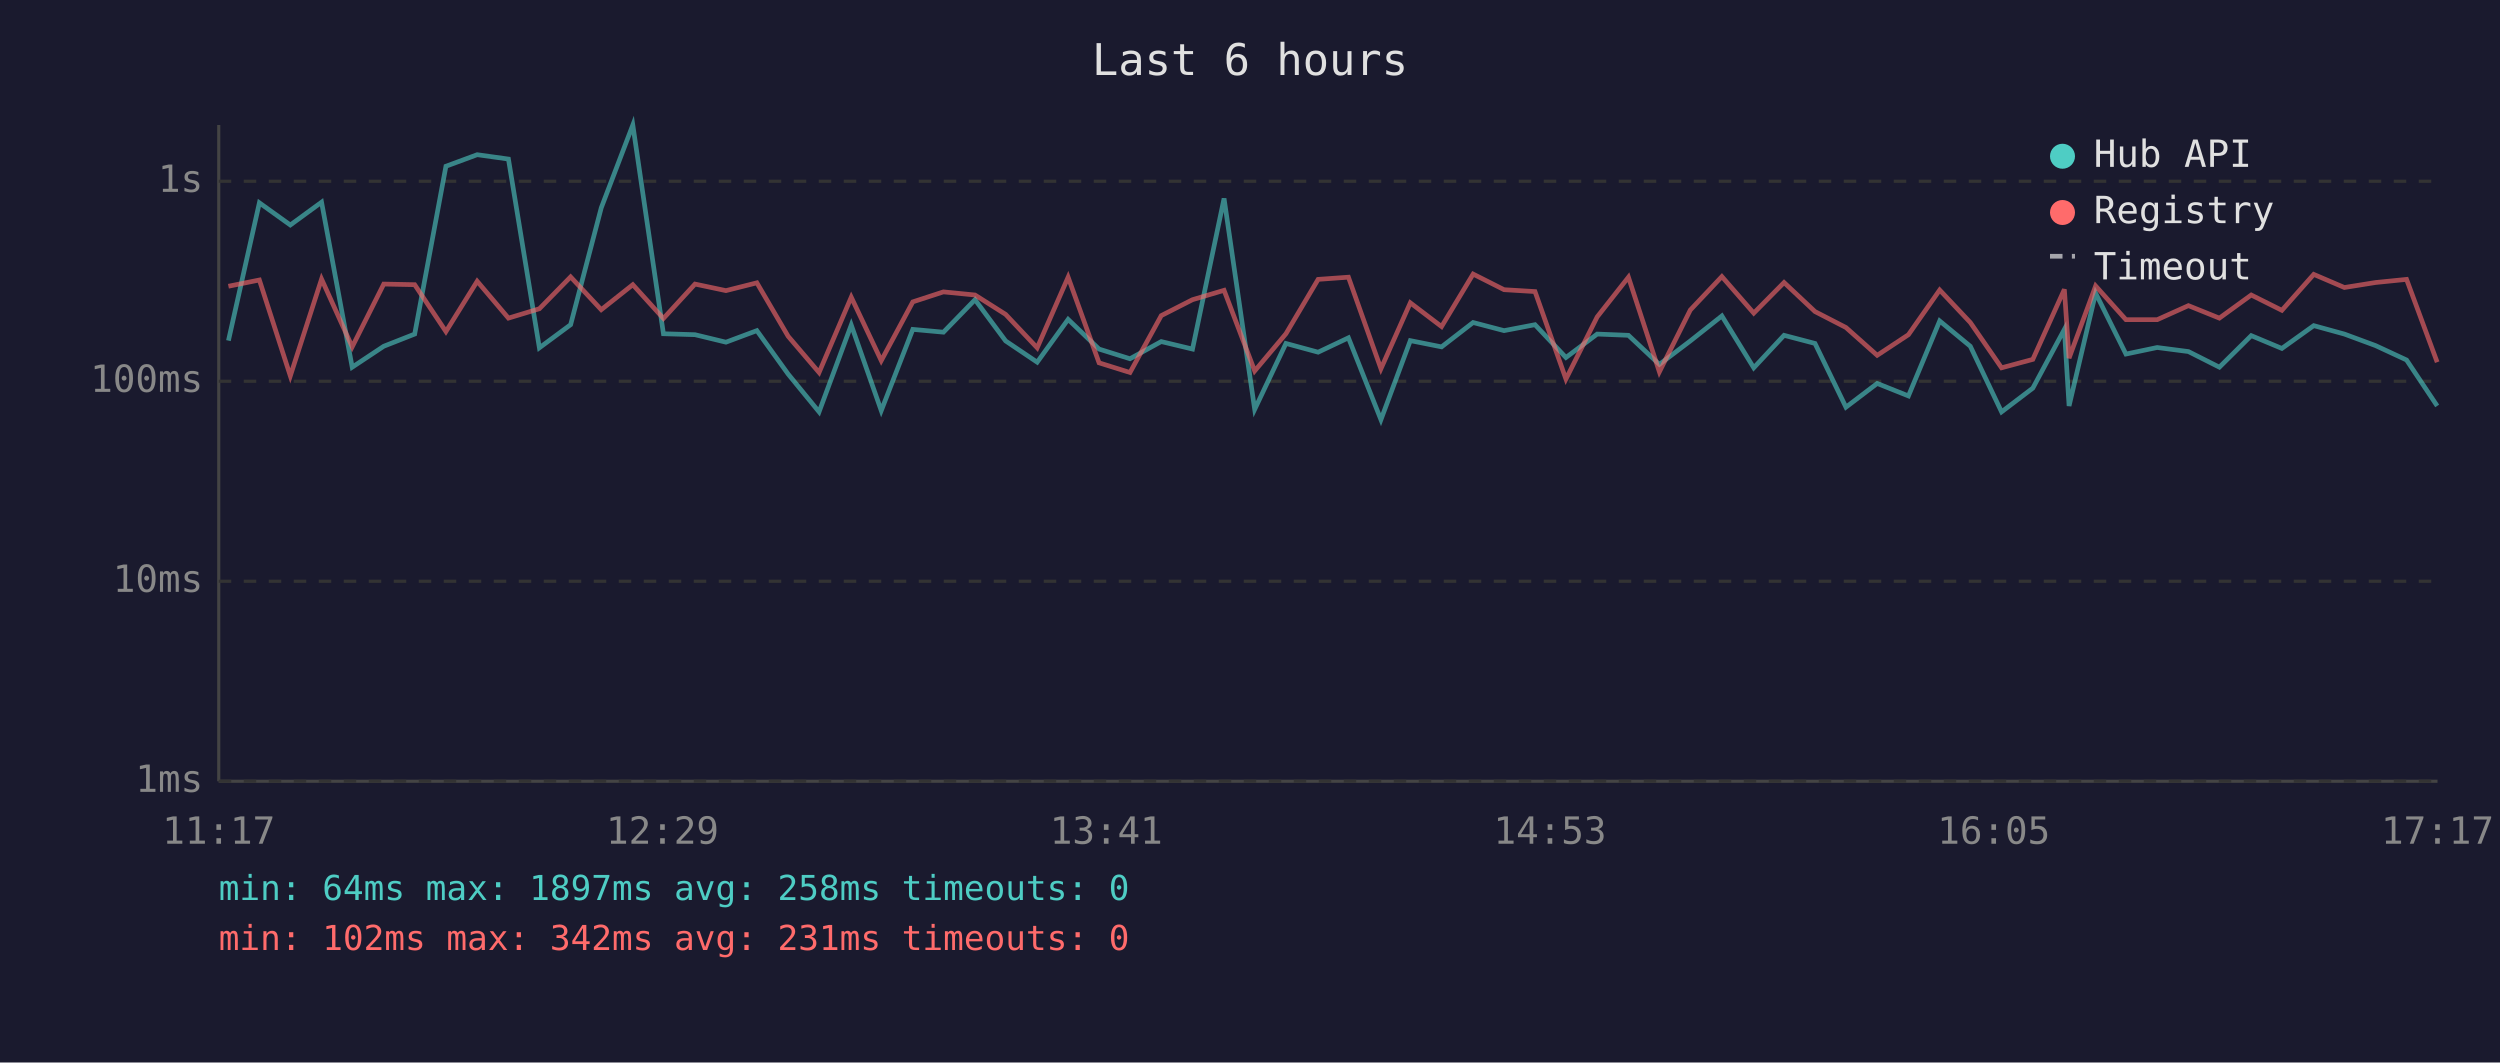
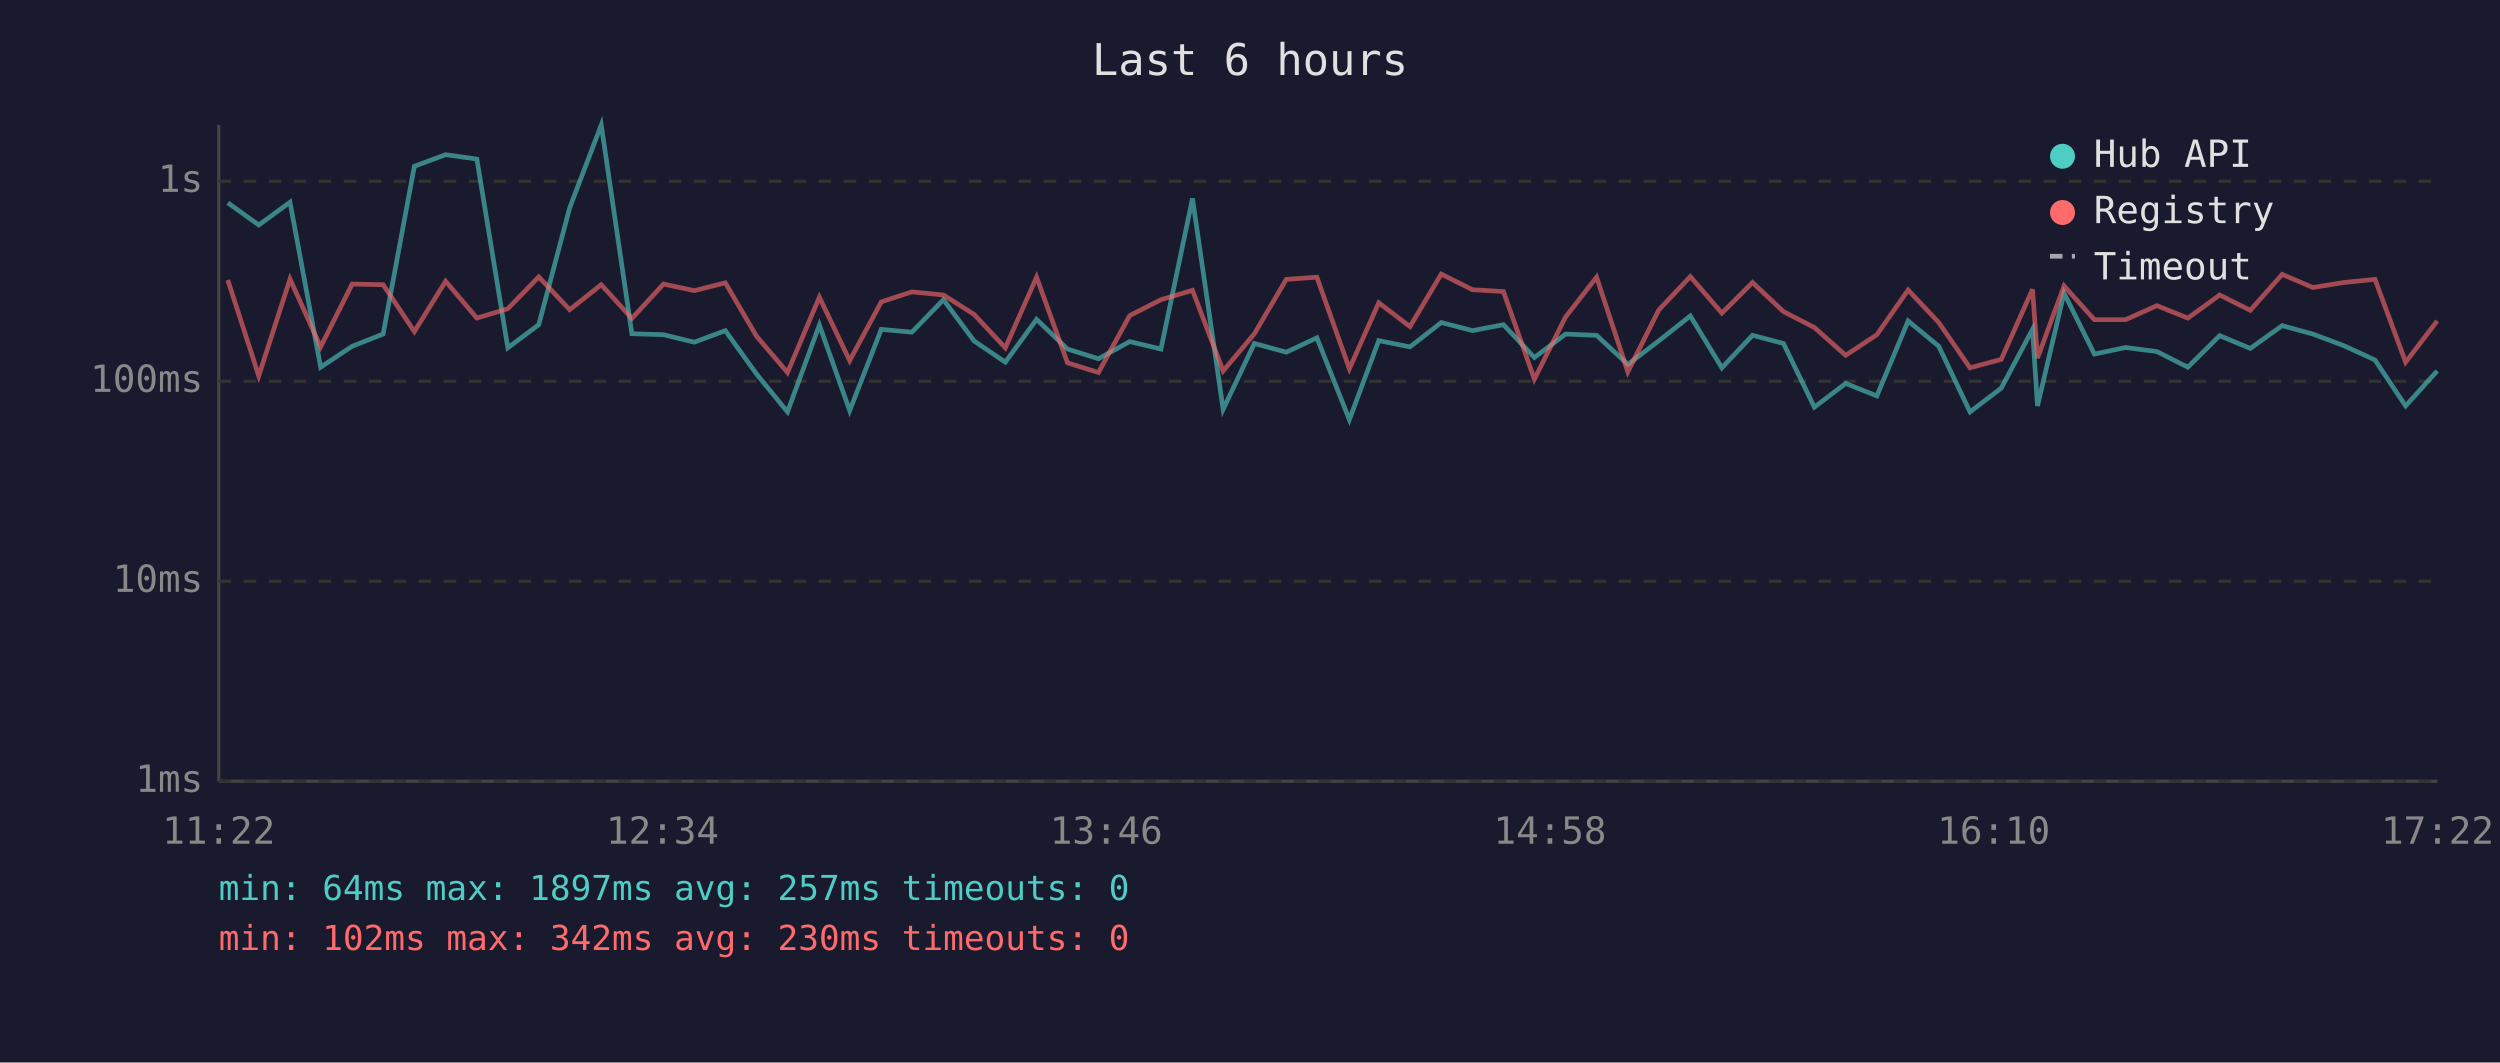
<svg xmlns="http://www.w3.org/2000/svg" viewBox="0 0 800 340" font-family="monospace" font-size="12">
  <rect width="800" height="340" fill="#1a1a2e" />
  <text x="400" y="24" fill="#e0e0e0" font-size="14" text-anchor="middle">Last 6 hours</text>
  <line x1="70" y1="40" x2="70" y2="250" stroke="#444" stroke-width="1" />
  <line x1="70" y1="250" x2="780" y2="250" stroke="#444" stroke-width="1" />
  <line x1="70" y1="250" x2="780" y2="250" stroke="#333" stroke-width="1" stroke-dasharray="4" />
  <text x="65" y="250" fill="#888" text-anchor="end" dominant-baseline="middle">1ms</text>
  <line x1="70" y1="186" x2="780" y2="186" stroke="#333" stroke-width="1" stroke-dasharray="4" />
  <text x="65" y="186" fill="#888" text-anchor="end" dominant-baseline="middle">10ms</text>
  <line x1="70" y1="122" x2="780" y2="122" stroke="#333" stroke-width="1" stroke-dasharray="4" />
  <text x="65" y="122" fill="#888" text-anchor="end" dominant-baseline="middle">100ms</text>
  <line x1="70" y1="58" x2="780" y2="58" stroke="#333" stroke-width="1" stroke-dasharray="4" />
  <text x="65" y="58" fill="#888" text-anchor="end" dominant-baseline="middle">1s</text>
-   <text x="70" y="270" fill="#888" text-anchor="middle">11:17</text>
-   <text x="212" y="270" fill="#888" text-anchor="middle">12:29</text>
-   <text x="354" y="270" fill="#888" text-anchor="middle">13:41</text>
-   <text x="496" y="270" fill="#888" text-anchor="middle">14:53</text>
-   <text x="638" y="270" fill="#888" text-anchor="middle">16:05</text>
-   <text x="780" y="270" fill="#888" text-anchor="middle">17:17</text>
-   <polyline points="73.1,109.0 83.0,64.9 92.9,72.0 102.9,64.7 112.7,117.5 122.8,110.8 132.7,106.9 142.7,53.2 152.7,49.5 162.7,50.9 172.6,111.3 182.6,103.9 192.4,66.5 202.5,40.0 212.3,106.8 222.4,107.1 232.3,109.5 242.2,105.8 252.2,119.7 262.1,131.8 272.4,104.0 282.0,131.4 292.1,105.4 301.9,106.3 312.0,95.9 321.8,109.1 331.9,115.9 341.8,102.2 351.7,111.7 361.6,114.8 371.6,109.3 381.6,111.7 391.7,63.5 401.5,131.0 411.5,109.9 421.8,112.7 431.5,108.1 441.9,134.3 451.3,109.0 461.3,111.0 471.4,103.2 481.3,105.8 491.2,103.9 501.1,114.4 511.1,106.9 521.1,107.3 531.0,116.6 540.9,109.1 551.0,101.1 561.2,117.7 570.9,107.3 580.8,109.9 590.7,130.3 600.7,122.7 610.7,126.7 620.7,102.7 630.5,110.8 640.5,131.8 650.5,124.2 660.6,105.4 662.1,129.9 670.6,93.8 680.3,113.3 690.3,111.2 700.3,112.5 710.2,117.5 720.4,107.4 730.2,111.5 740.4,104.2 750.2,106.9 760.2,110.6 770.1,115.2 779.9,129.9" fill="none" stroke="#4ecdc4" stroke-width="1.5" opacity="0.6" />
-   <polyline points="73.1,91.6 83.0,89.6 92.9,120.3 102.9,89.3 112.7,111.0 122.8,90.9 132.7,91.1 142.7,106.1 152.7,90.0 162.7,101.8 172.6,98.8 182.6,88.6 192.4,99.1 202.5,91.1 212.3,101.9 222.4,90.9 232.3,93.0 242.2,90.5 252.2,107.6 262.1,119.2 272.4,95.1 282.0,115.4 292.1,96.6 301.9,93.4 312.0,94.4 321.8,100.6 331.9,111.3 341.8,88.7 351.7,116.1 361.6,119.2 371.6,101.0 381.6,95.9 391.7,92.9 401.5,118.7 411.5,106.8 421.8,89.4 431.5,88.7 441.9,118.0 451.3,96.9 461.3,104.5 471.4,87.7 481.3,92.7 491.2,93.3 501.1,121.3 511.1,101.4 521.1,88.7 531.0,119.0 540.9,99.2 551.0,88.5 561.2,100.2 570.9,90.4 580.8,99.7 590.7,104.8 600.7,113.7 610.7,107.1 620.7,92.8 630.5,103.2 640.5,117.7 650.5,115.0 660.6,92.6 662.1,114.6 670.6,91.5 680.3,102.3 690.3,102.3 700.3,97.8 710.2,101.8 720.4,94.4 730.2,99.3 740.4,87.8 750.2,92.0 760.2,90.4 770.1,89.4 779.9,115.9" fill="none" stroke="#ff6b6b" stroke-width="1.5" opacity="0.6" />
+   <text x="70" y="270" fill="#888" text-anchor="middle">11:22</text>
+   <text x="212" y="270" fill="#888" text-anchor="middle">12:34</text>
+   <text x="354" y="270" fill="#888" text-anchor="middle">13:46</text>
+   <text x="496" y="270" fill="#888" text-anchor="middle">14:58</text>
+   <text x="638" y="270" fill="#888" text-anchor="middle">16:10</text>
+   <text x="780" y="270" fill="#888" text-anchor="middle">17:22</text>
+   <polyline points="72.9,64.9 82.8,72.0 92.8,64.7 102.6,117.5 112.7,110.8 122.6,106.9 132.6,53.2 142.6,49.5 152.6,50.9 162.5,111.3 172.4,103.9 182.3,66.5 192.4,40.0 202.2,106.8 212.3,107.1 222.2,109.5 232.1,105.8 242.1,119.7 252.0,131.8 262.2,104.0 271.9,131.4 282.0,105.4 291.8,106.3 301.9,95.9 311.7,109.1 321.7,115.9 331.7,102.2 341.6,111.7 351.5,114.8 361.5,109.3 371.5,111.7 381.6,63.5 391.4,131.0 401.4,109.9 411.6,112.7 421.4,108.1 431.8,134.3 441.2,109.0 451.2,111.0 461.2,103.2 471.2,105.8 481.1,103.9 491.0,114.4 501.0,106.9 510.9,107.3 520.9,116.6 530.8,109.1 540.9,101.1 551.0,117.7 560.8,107.3 570.7,109.9 580.6,130.3 590.6,122.7 600.6,126.7 610.6,102.7 620.4,110.8 630.4,131.8 640.4,124.2 650.4,105.4 652.0,129.9 660.5,93.8 670.2,113.3 680.2,111.2 690.2,112.5 700.1,117.5 710.3,107.4 720.1,111.5 730.3,104.2 740.1,106.9 750.0,110.6 760.0,115.2 769.8,129.9 779.9,118.7" fill="none" stroke="#4ecdc4" stroke-width="1.5" opacity="0.6" />
+   <polyline points="72.9,89.6 82.8,120.3 92.8,89.3 102.6,111.0 112.7,90.9 122.6,91.1 132.6,106.1 142.6,90.0 152.6,101.8 162.5,98.8 172.4,88.6 182.3,99.1 192.4,91.1 202.2,101.9 212.3,90.9 222.2,93.0 232.1,90.5 242.1,107.6 252.0,119.2 262.2,95.1 271.9,115.4 282.0,96.6 291.8,93.4 301.9,94.4 311.7,100.6 321.7,111.3 331.7,88.7 341.6,116.1 351.5,119.2 361.5,101.0 371.5,95.9 381.6,92.9 391.4,118.7 401.4,106.8 411.6,89.4 421.4,88.7 431.8,118.0 441.2,96.9 451.2,104.5 461.2,87.7 471.2,92.7 481.1,93.3 491.0,121.3 501.0,101.4 510.9,88.7 520.9,119.0 530.8,99.2 540.9,88.5 551.0,100.2 560.8,90.4 570.7,99.7 580.6,104.8 590.6,113.7 600.6,107.1 610.6,92.8 620.4,103.2 630.4,117.7 640.4,115.0 650.4,92.6 652.0,114.6 660.5,91.5 670.2,102.3 680.2,102.3 690.2,97.8 700.1,101.8 710.3,94.4 720.1,99.3 730.3,87.8 740.1,92.0 750.0,90.4 760.0,89.4 769.8,115.9 779.9,102.7" fill="none" stroke="#ff6b6b" stroke-width="1.5" opacity="0.6" />
  <circle cx="660" cy="50" r="4" fill="#4ecdc4" />
  <text x="670" y="50" fill="#e0e0e0" dominant-baseline="middle">Hub API</text>
  <circle cx="660" cy="68" r="4" fill="#ff6b6b" />
  <text x="670" y="68" fill="#e0e0e0" dominant-baseline="middle">Registry</text>
  <line x1="656" y1="82" x2="664" y2="82" stroke="#e0e0e0" stroke-width="1.5" stroke-dasharray="4,3" opacity="0.7" />
  <text x="670" y="86" fill="#e0e0e0" dominant-baseline="middle">Timeout</text>
-   <text x="70" y="288" fill="#4ecdc4" font-size="11">min: 64ms  max: 1897ms  avg: 258ms  timeouts: 0</text>
-   <text x="70" y="304" fill="#ff6b6b" font-size="11">min: 102ms  max: 342ms  avg: 231ms  timeouts: 0</text>
+   <text x="70" y="288" fill="#4ecdc4" font-size="11">min: 64ms  max: 1897ms  avg: 257ms  timeouts: 0</text>
+   <text x="70" y="304" fill="#ff6b6b" font-size="11">min: 102ms  max: 342ms  avg: 230ms  timeouts: 0</text>
</svg>
